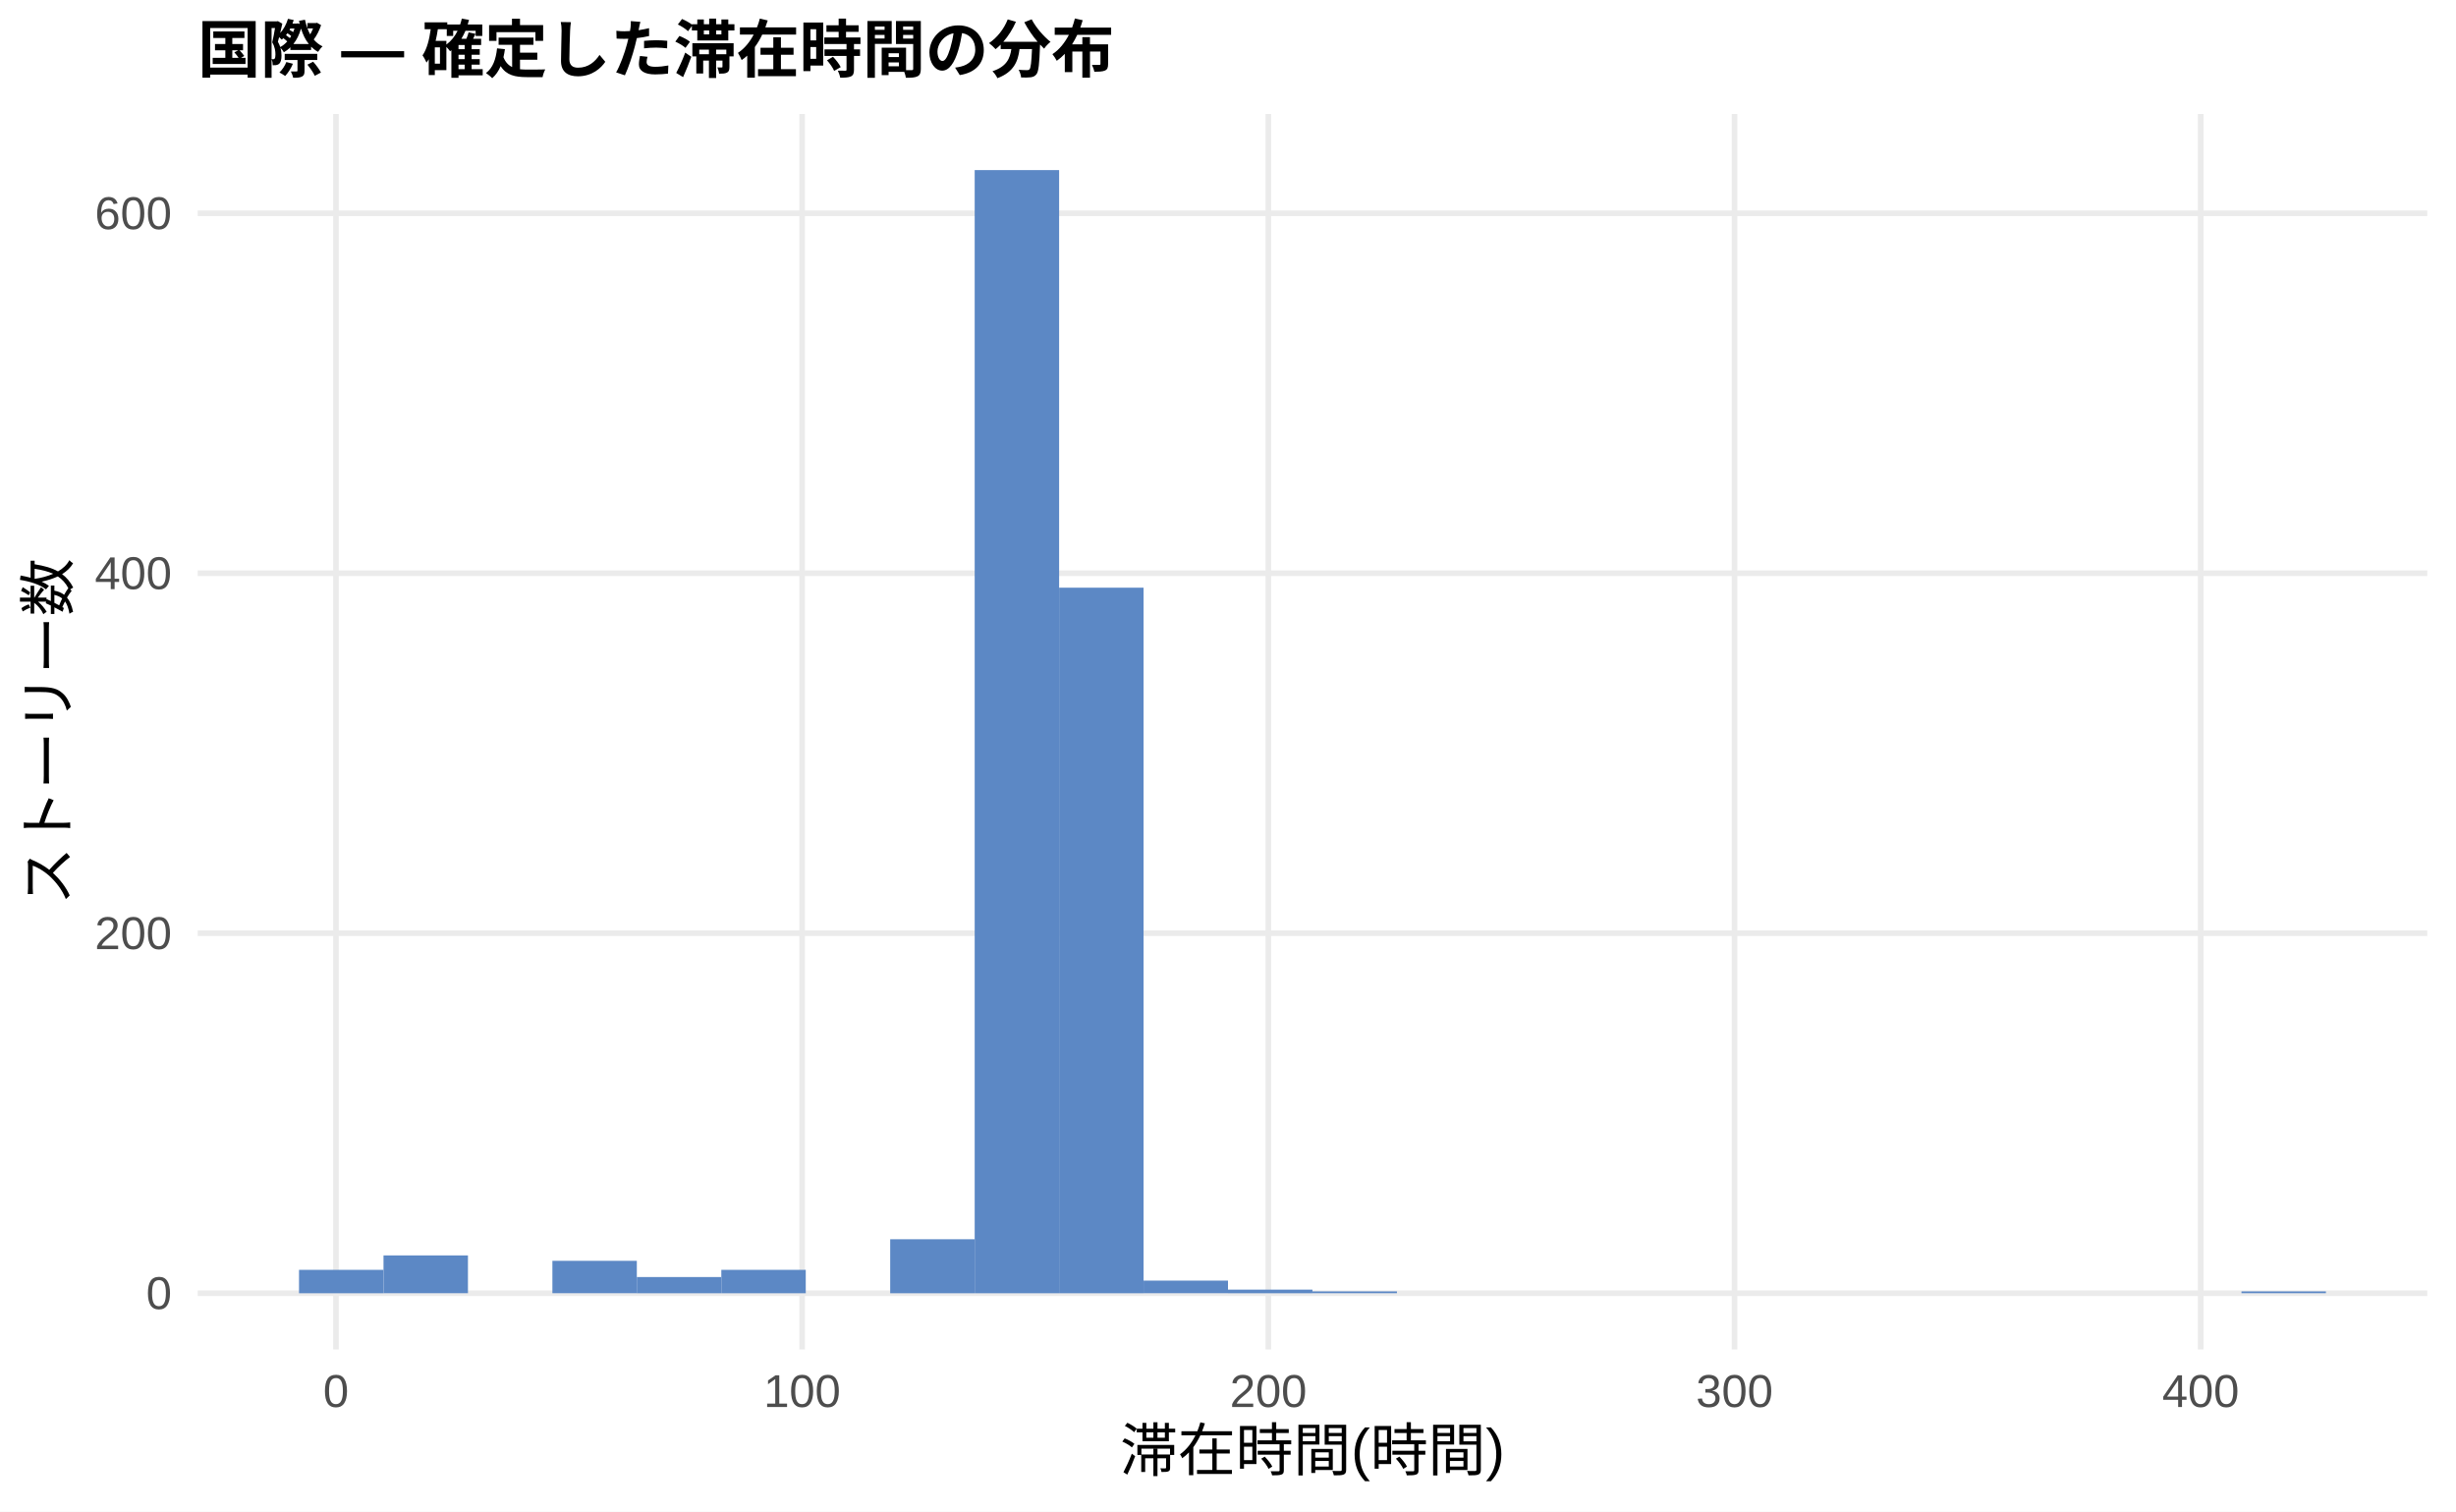
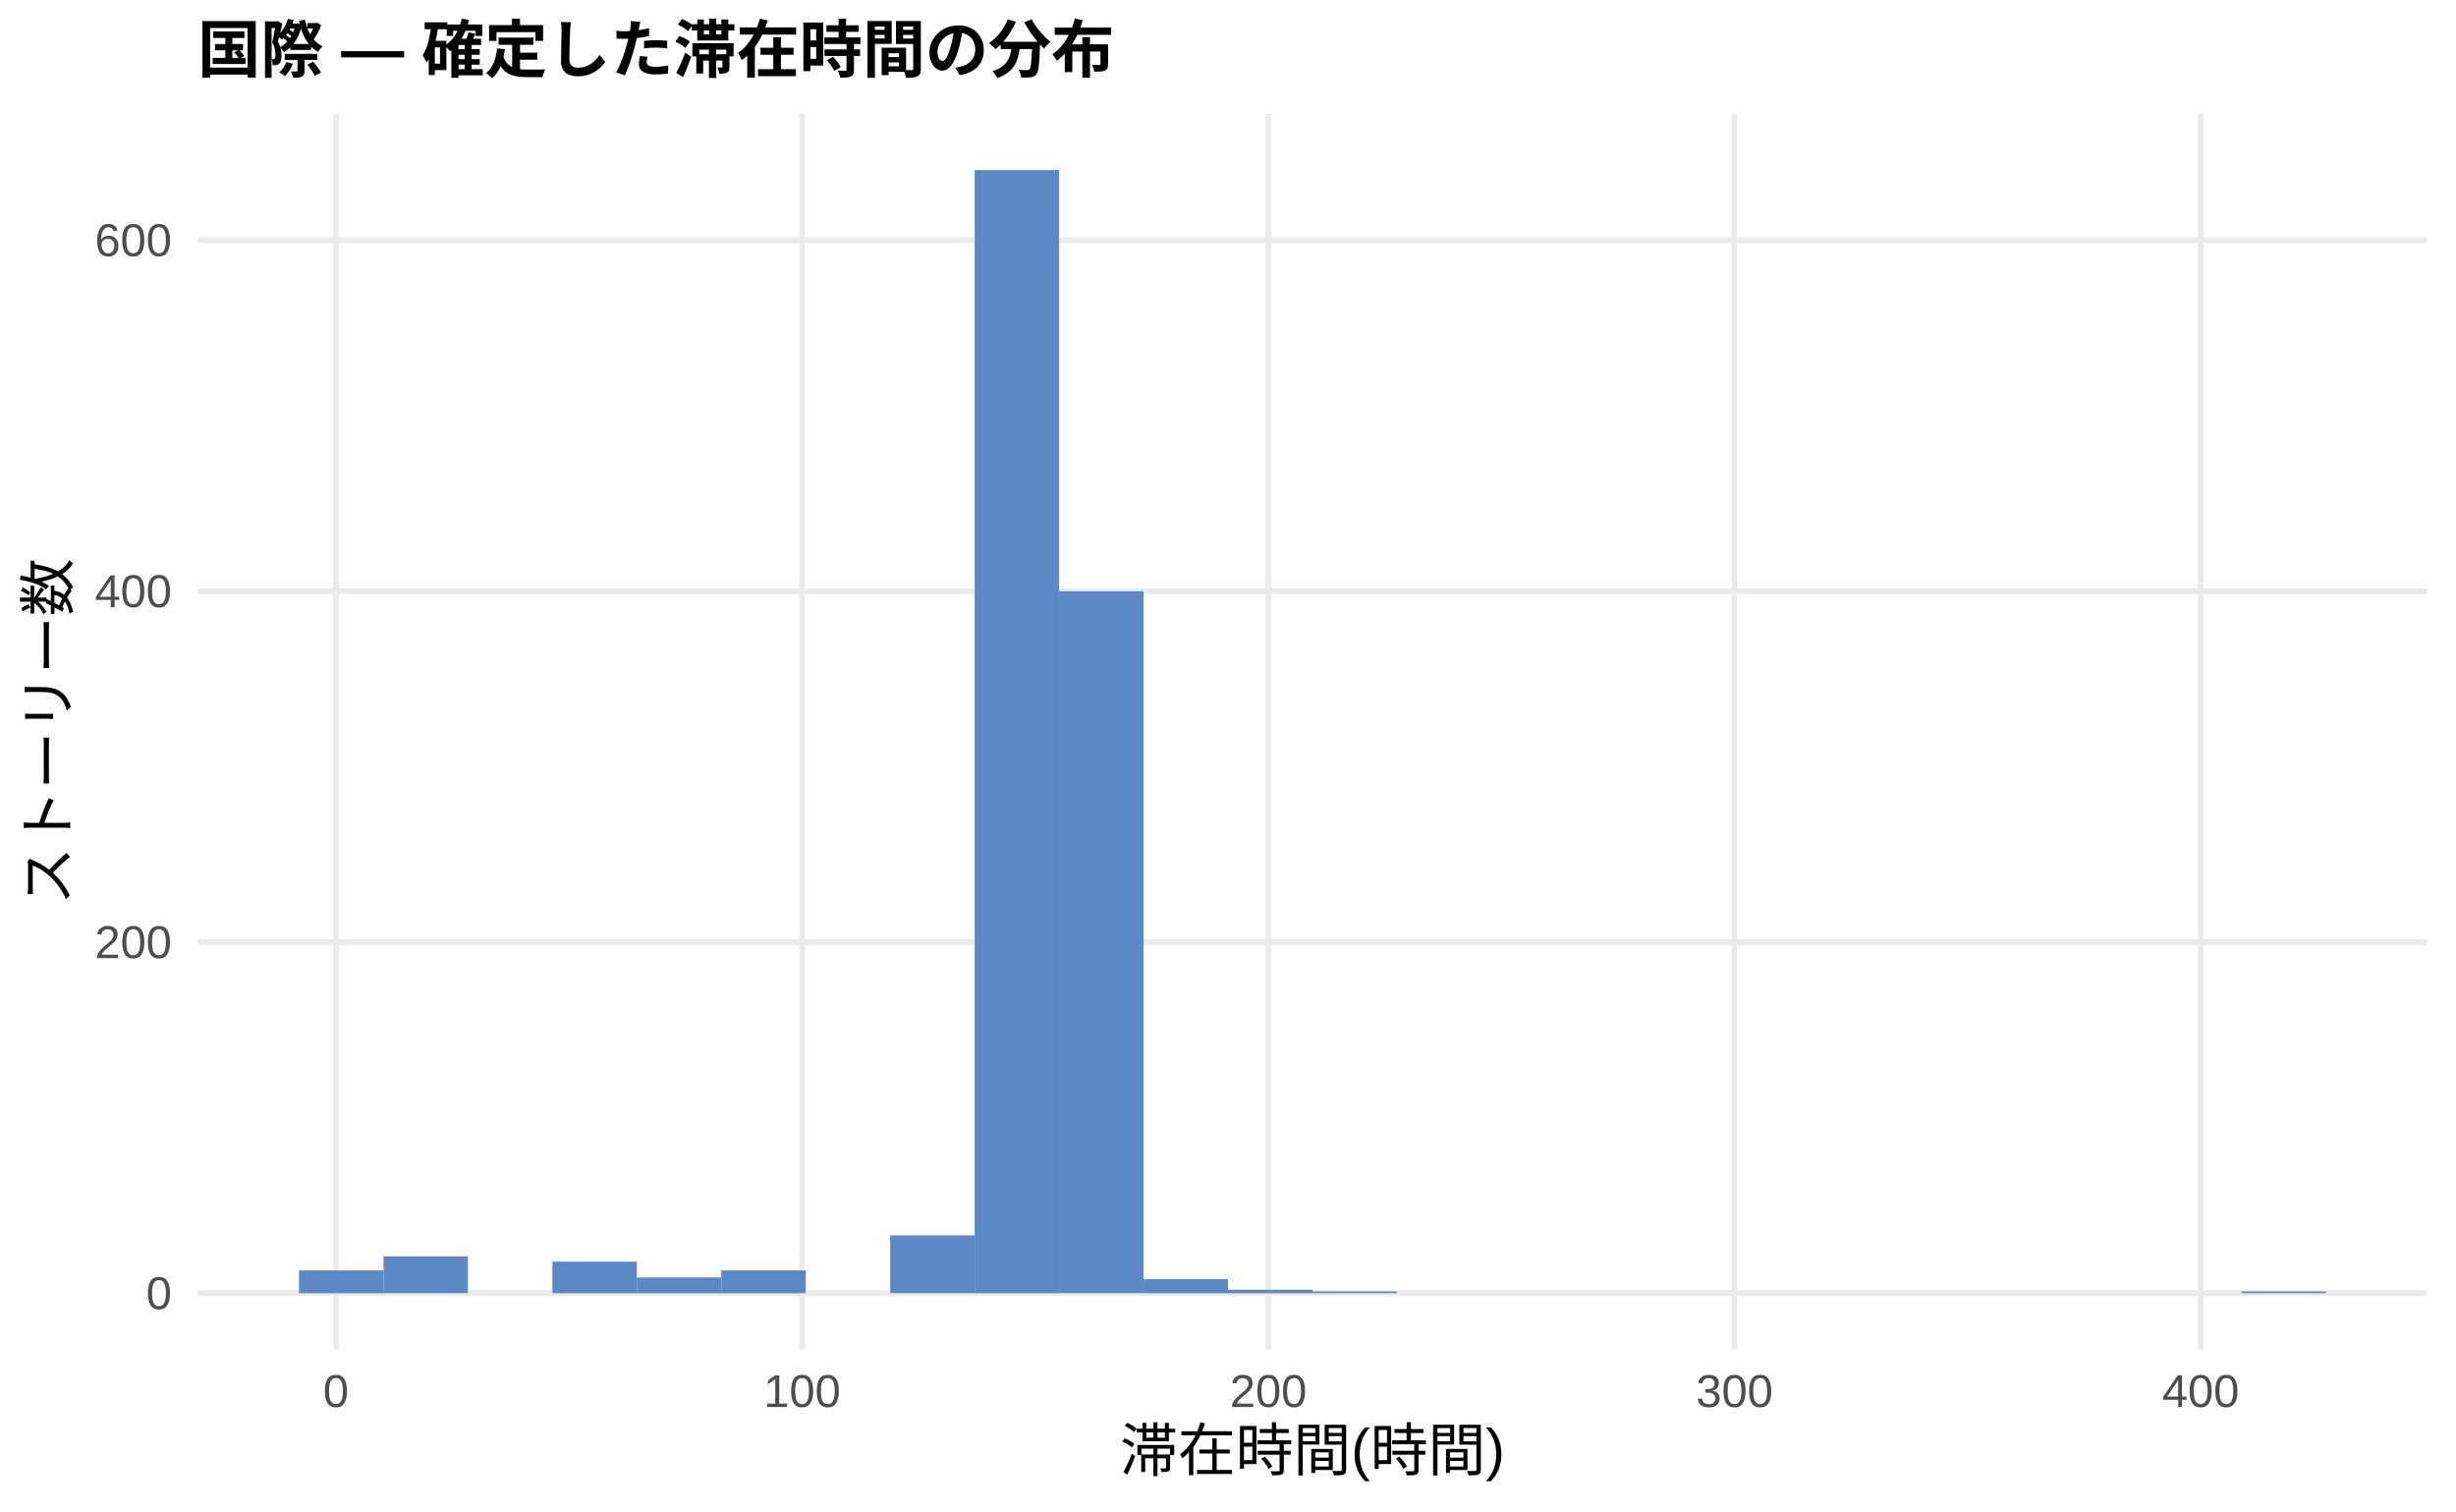
<svg xmlns="http://www.w3.org/2000/svg" width="468.00pt" height="288.00pt" viewBox="0 0 468.00 288.00">
  <g class="svglite">
    <defs>
      <style type="text/css">
    .svglite line, .svglite polyline, .svglite polygon, .svglite path, .svglite rect, .svglite circle {
      fill: none;
      stroke: #000000;
      stroke-linecap: round;
      stroke-linejoin: round;
      stroke-miterlimit: 10.00;
    }
    .svglite text {
      white-space: pre;
    }
    .svglite g.glyphgroup path {
      fill: inherit;
      stroke: none;
    }
  </style>
    </defs>
    <rect width="100%" height="100%" style="stroke: none; fill: #FFFFFF;" />
    <defs>
      <clipPath id="cpMC4wMHw0NjguMDB8MC4wMHwyODguMDA=">
        <rect x="0.00" y="0.00" width="468.00" height="288.00" />
      </clipPath>
    </defs>
    <g clip-path="url(#cpMC4wMHw0NjguMDB8MC4wMHwyODguMDA=)">
      <rect x="0.00" y="0.00" width="468.00" height="288.00" style="stroke-width: 1.07; stroke: none; fill: #FFFFFF;" />
    </g>
    <defs>
      <clipPath id="cpMzcuNjd8NDYyLjUyfDIxLjcxfDI1Ny4xMg==">
        <rect x="37.67" y="21.71" width="424.85" height="235.41" />
      </clipPath>
    </defs>
    <g clip-path="url(#cpMzcuNjd8NDYyLjUyfDIxLjcxfDI1Ny4xMg==)">
      <polyline points="37.67,246.42 462.52,246.42 " style="stroke-width: 1.07; stroke: #EBEBEB; stroke-linecap: butt;" />
-       <polyline points="37.67,177.82 462.52,177.82 " style="stroke-width: 1.07; stroke: #EBEBEB; stroke-linecap: butt;" />
-       <polyline points="37.67,109.23 462.52,109.23 " style="stroke-width: 1.07; stroke: #EBEBEB; stroke-linecap: butt;" />
-       <polyline points="37.67,40.64 462.52,40.64 " style="stroke-width: 1.07; stroke: #EBEBEB; stroke-linecap: butt;" />
+       <polyline points="37.67,179.54 462.52,179.54 " style="stroke-width: 1.07; stroke: #EBEBEB; stroke-linecap: butt;" />
+       <polyline points="37.67,112.66 462.52,112.66 " style="stroke-width: 1.07; stroke: #EBEBEB; stroke-linecap: butt;" />
+       <polyline points="37.67,45.78 462.52,45.78 " style="stroke-width: 1.07; stroke: #EBEBEB; stroke-linecap: butt;" />
      <polyline points="64.02,257.12 64.02,21.71 " style="stroke-width: 1.07; stroke: #EBEBEB; stroke-linecap: butt;" />
      <polyline points="152.85,257.12 152.85,21.71 " style="stroke-width: 1.07; stroke: #EBEBEB; stroke-linecap: butt;" />
      <polyline points="241.69,257.12 241.69,21.71 " style="stroke-width: 1.07; stroke: #EBEBEB; stroke-linecap: butt;" />
      <polyline points="330.52,257.12 330.52,21.71 " style="stroke-width: 1.07; stroke: #EBEBEB; stroke-linecap: butt;" />
      <polyline points="419.35,257.12 419.35,21.71 " style="stroke-width: 1.07; stroke: #EBEBEB; stroke-linecap: butt;" />
-       <rect x="56.98" y="241.96" width="16.09" height="4.46" style="stroke-width: 1.07; stroke: none; stroke-linecap: butt; stroke-linejoin: miter; fill: #5C88C5;" />
-       <rect x="73.08" y="239.21" width="16.09" height="7.20" style="stroke-width: 1.07; stroke: none; stroke-linecap: butt; stroke-linejoin: miter; fill: #5C88C5;" />
+       <rect x="56.98" y="242.07" width="16.09" height="4.35" style="stroke-width: 1.07; stroke: none; stroke-linecap: butt; stroke-linejoin: miter; fill: #5C88C5;" />
+       <rect x="73.08" y="239.39" width="16.09" height="7.02" style="stroke-width: 1.07; stroke: none; stroke-linecap: butt; stroke-linejoin: miter; fill: #5C88C5;" />
      <rect x="89.17" y="246.42" width="16.09" height="0.00" style="stroke-width: 1.07; stroke: none; stroke-linecap: butt; stroke-linejoin: miter; fill: #5C88C5;" />
-       <rect x="105.26" y="240.24" width="16.09" height="6.17" style="stroke-width: 1.07; stroke: none; stroke-linecap: butt; stroke-linejoin: miter; fill: #5C88C5;" />
-       <rect x="121.35" y="243.33" width="16.09" height="3.09" style="stroke-width: 1.07; stroke: none; stroke-linecap: butt; stroke-linejoin: miter; fill: #5C88C5;" />
-       <rect x="137.45" y="241.96" width="16.09" height="4.46" style="stroke-width: 1.07; stroke: none; stroke-linecap: butt; stroke-linejoin: miter; fill: #5C88C5;" />
+       <rect x="105.26" y="240.40" width="16.09" height="6.02" style="stroke-width: 1.07; stroke: none; stroke-linecap: butt; stroke-linejoin: miter; fill: #5C88C5;" />
+       <rect x="121.35" y="243.41" width="16.09" height="3.01" style="stroke-width: 1.07; stroke: none; stroke-linecap: butt; stroke-linejoin: miter; fill: #5C88C5;" />
+       <rect x="137.45" y="242.07" width="16.09" height="4.35" style="stroke-width: 1.07; stroke: none; stroke-linecap: butt; stroke-linejoin: miter; fill: #5C88C5;" />
      <rect x="153.54" y="246.42" width="16.09" height="0.00" style="stroke-width: 1.07; stroke: none; stroke-linecap: butt; stroke-linejoin: miter; fill: #5C88C5;" />
-       <rect x="169.63" y="236.13" width="16.09" height="10.29" style="stroke-width: 1.07; stroke: none; stroke-linecap: butt; stroke-linejoin: miter; fill: #5C88C5;" />
+       <rect x="169.63" y="235.38" width="16.09" height="11.03" style="stroke-width: 1.07; stroke: none; stroke-linecap: butt; stroke-linejoin: miter; fill: #5C88C5;" />
      <rect x="185.73" y="32.41" width="16.09" height="214.01" style="stroke-width: 1.07; stroke: none; stroke-linecap: butt; stroke-linejoin: miter; fill: #5C88C5;" />
-       <rect x="201.82" y="111.98" width="16.09" height="134.44" style="stroke-width: 1.07; stroke: none; stroke-linecap: butt; stroke-linejoin: miter; fill: #5C88C5;" />
-       <rect x="217.91" y="244.01" width="16.09" height="2.40" style="stroke-width: 1.07; stroke: none; stroke-linecap: butt; stroke-linejoin: miter; fill: #5C88C5;" />
-       <rect x="234.00" y="245.73" width="16.09" height="0.69" style="stroke-width: 1.07; stroke: none; stroke-linecap: butt; stroke-linejoin: miter; fill: #5C88C5;" />
-       <rect x="250.10" y="246.07" width="16.09" height="0.34" style="stroke-width: 1.07; stroke: none; stroke-linecap: butt; stroke-linejoin: miter; fill: #5C88C5;" />
+       <rect x="201.82" y="112.66" width="16.09" height="133.75" style="stroke-width: 1.07; stroke: none; stroke-linecap: butt; stroke-linejoin: miter; fill: #5C88C5;" />
+       <rect x="217.91" y="243.74" width="16.09" height="2.68" style="stroke-width: 1.07; stroke: none; stroke-linecap: butt; stroke-linejoin: miter; fill: #5C88C5;" />
+       <rect x="234.00" y="245.75" width="16.09" height="0.67" style="stroke-width: 1.07; stroke: none; stroke-linecap: butt; stroke-linejoin: miter; fill: #5C88C5;" />
+       <rect x="250.10" y="246.08" width="16.09" height="0.33" style="stroke-width: 1.07; stroke: none; stroke-linecap: butt; stroke-linejoin: miter; fill: #5C88C5;" />
      <rect x="266.19" y="246.42" width="16.09" height="0.00" style="stroke-width: 1.07; stroke: none; stroke-linecap: butt; stroke-linejoin: miter; fill: #5C88C5;" />
      <rect x="282.28" y="246.42" width="16.09" height="0.00" style="stroke-width: 1.07; stroke: none; stroke-linecap: butt; stroke-linejoin: miter; fill: #5C88C5;" />
      <rect x="298.37" y="246.42" width="16.09" height="0.00" style="stroke-width: 1.07; stroke: none; stroke-linecap: butt; stroke-linejoin: miter; fill: #5C88C5;" />
      <rect x="314.47" y="246.42" width="16.09" height="0.00" style="stroke-width: 1.07; stroke: none; stroke-linecap: butt; stroke-linejoin: miter; fill: #5C88C5;" />
      <rect x="330.56" y="246.42" width="16.09" height="0.00" style="stroke-width: 1.07; stroke: none; stroke-linecap: butt; stroke-linejoin: miter; fill: #5C88C5;" />
      <rect x="346.65" y="246.42" width="16.09" height="0.00" style="stroke-width: 1.07; stroke: none; stroke-linecap: butt; stroke-linejoin: miter; fill: #5C88C5;" />
      <rect x="362.75" y="246.42" width="16.09" height="0.00" style="stroke-width: 1.07; stroke: none; stroke-linecap: butt; stroke-linejoin: miter; fill: #5C88C5;" />
      <rect x="378.84" y="246.42" width="16.09" height="0.00" style="stroke-width: 1.07; stroke: none; stroke-linecap: butt; stroke-linejoin: miter; fill: #5C88C5;" />
      <rect x="394.93" y="246.42" width="16.09" height="0.00" style="stroke-width: 1.07; stroke: none; stroke-linecap: butt; stroke-linejoin: miter; fill: #5C88C5;" />
      <rect x="411.02" y="246.42" width="16.09" height="0.00" style="stroke-width: 1.07; stroke: none; stroke-linecap: butt; stroke-linejoin: miter; fill: #5C88C5;" />
-       <rect x="427.12" y="246.07" width="16.09" height="0.34" style="stroke-width: 1.07; stroke: none; stroke-linecap: butt; stroke-linejoin: miter; fill: #5C88C5;" />
+       <rect x="427.12" y="246.08" width="16.09" height="0.33" style="stroke-width: 1.07; stroke: none; stroke-linecap: butt; stroke-linejoin: miter; fill: #5C88C5;" />
    </g>
    <g clip-path="url(#cpMC4wMHw0NjguMDB8MC4wMHwyODguMDA=)">
      <text x="32.74" y="249.44" text-anchor="end" style="font-size: 8.80px;fill: #4D4D4D; font-family: &quot;Liberation Sans&quot;;" textLength="4.89px" lengthAdjust="spacingAndGlyphs">0</text>
-       <text x="32.74" y="180.85" text-anchor="end" style="font-size: 8.80px;fill: #4D4D4D; font-family: &quot;Liberation Sans&quot;;" textLength="14.67px" lengthAdjust="spacingAndGlyphs">200</text>
-       <text x="32.74" y="112.26" text-anchor="end" style="font-size: 8.80px;fill: #4D4D4D; font-family: &quot;Liberation Sans&quot;;" textLength="14.67px" lengthAdjust="spacingAndGlyphs">400</text>
-       <text x="32.74" y="43.67" text-anchor="end" style="font-size: 8.80px;fill: #4D4D4D; font-family: &quot;Liberation Sans&quot;;" textLength="14.67px" lengthAdjust="spacingAndGlyphs">600</text>
+       <text x="32.74" y="182.57" text-anchor="end" style="font-size: 8.80px;fill: #4D4D4D; font-family: &quot;Liberation Sans&quot;;" textLength="14.67px" lengthAdjust="spacingAndGlyphs">200</text>
+       <text x="32.74" y="115.69" text-anchor="end" style="font-size: 8.80px;fill: #4D4D4D; font-family: &quot;Liberation Sans&quot;;" textLength="14.67px" lengthAdjust="spacingAndGlyphs">400</text>
+       <text x="32.74" y="48.81" text-anchor="end" style="font-size: 8.80px;fill: #4D4D4D; font-family: &quot;Liberation Sans&quot;;" textLength="14.67px" lengthAdjust="spacingAndGlyphs">600</text>
      <text x="64.02" y="268.10" text-anchor="middle" style="font-size: 8.80px;fill: #4D4D4D; font-family: &quot;Liberation Sans&quot;;" textLength="4.89px" lengthAdjust="spacingAndGlyphs">0</text>
      <text x="152.85" y="268.10" text-anchor="middle" style="font-size: 8.80px;fill: #4D4D4D; font-family: &quot;Liberation Sans&quot;;" textLength="14.67px" lengthAdjust="spacingAndGlyphs">100</text>
      <text x="241.69" y="268.10" text-anchor="middle" style="font-size: 8.80px;fill: #4D4D4D; font-family: &quot;Liberation Sans&quot;;" textLength="14.67px" lengthAdjust="spacingAndGlyphs">200</text>
      <text x="330.52" y="268.10" text-anchor="middle" style="font-size: 8.80px;fill: #4D4D4D; font-family: &quot;Liberation Sans&quot;;" textLength="14.67px" lengthAdjust="spacingAndGlyphs">300</text>
      <text x="419.35" y="268.10" text-anchor="middle" style="font-size: 8.80px;fill: #4D4D4D; font-family: &quot;Liberation Sans&quot;;" textLength="14.67px" lengthAdjust="spacingAndGlyphs">400</text>
      <text x="250.10" y="280.24" text-anchor="middle" style="font-size: 11.00px; font-family: &quot;Liberation Sans&quot;;" textLength="73.31px" lengthAdjust="spacingAndGlyphs">滞在時間(時間)</text>
      <text transform="translate(13.05,139.41) rotate(-90)" text-anchor="middle" style="font-size: 11.00px; font-family: &quot;Liberation Sans&quot;;" textLength="66.00px" lengthAdjust="spacingAndGlyphs">ストーリー数</text>
      <text x="37.67" y="13.74" style="font-size: 12.00px; font-weight: bold; font-family: &quot;Liberation Sans&quot;;" textLength="174.66px" lengthAdjust="spacingAndGlyphs">国際 — 確定した滞在時間の分布</text>
    </g>
  </g>
</svg>
